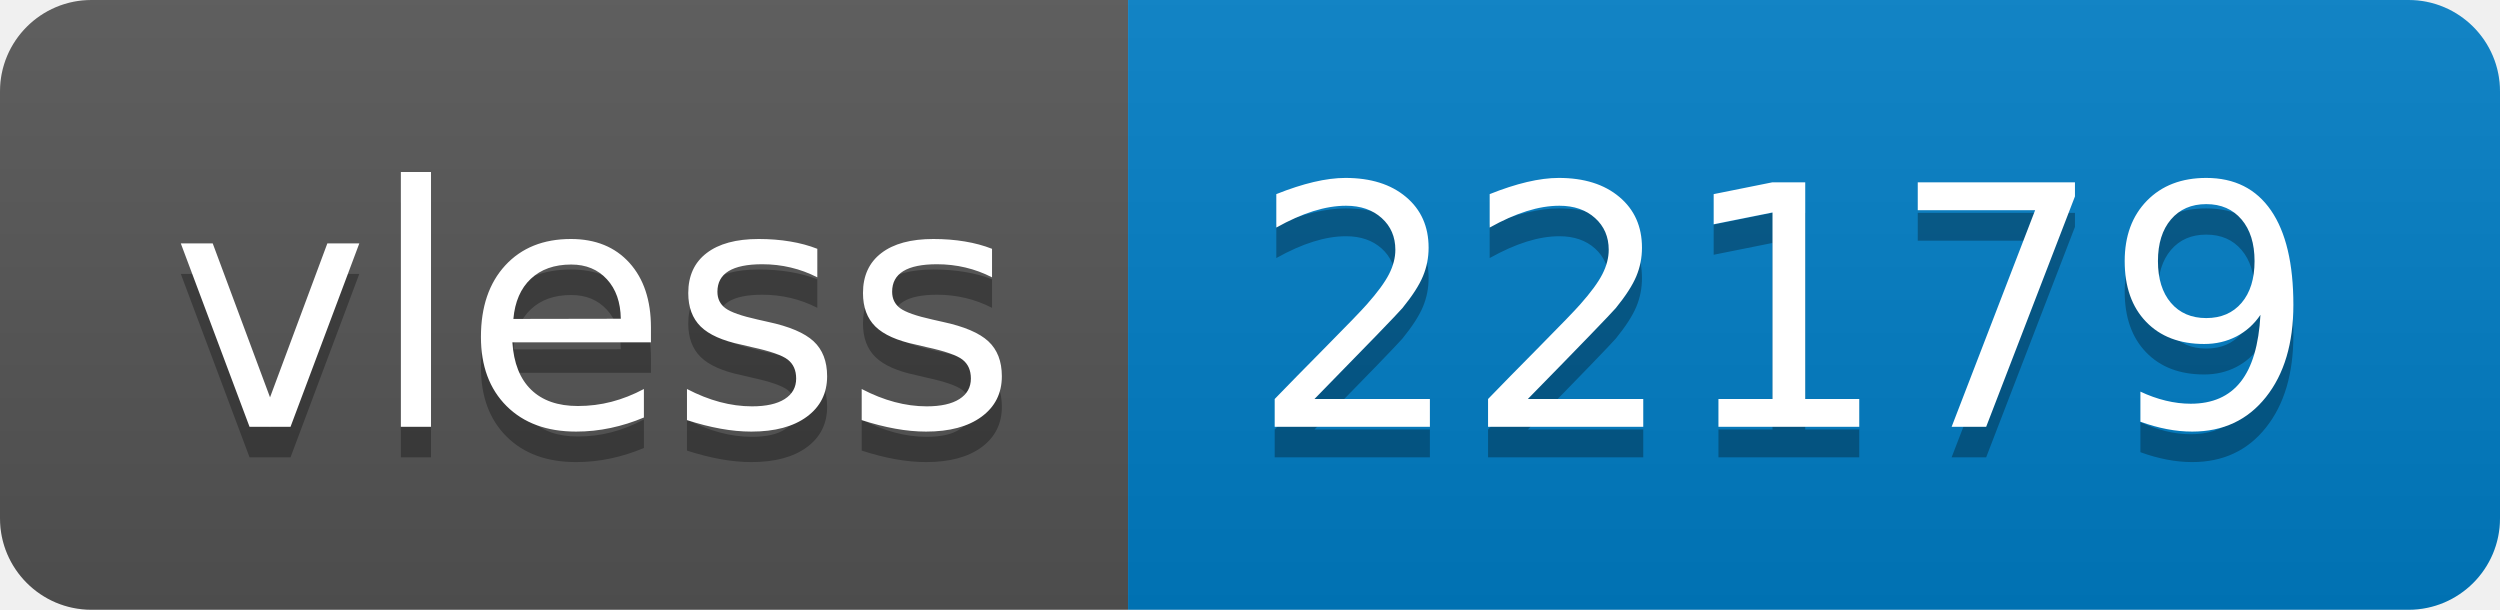
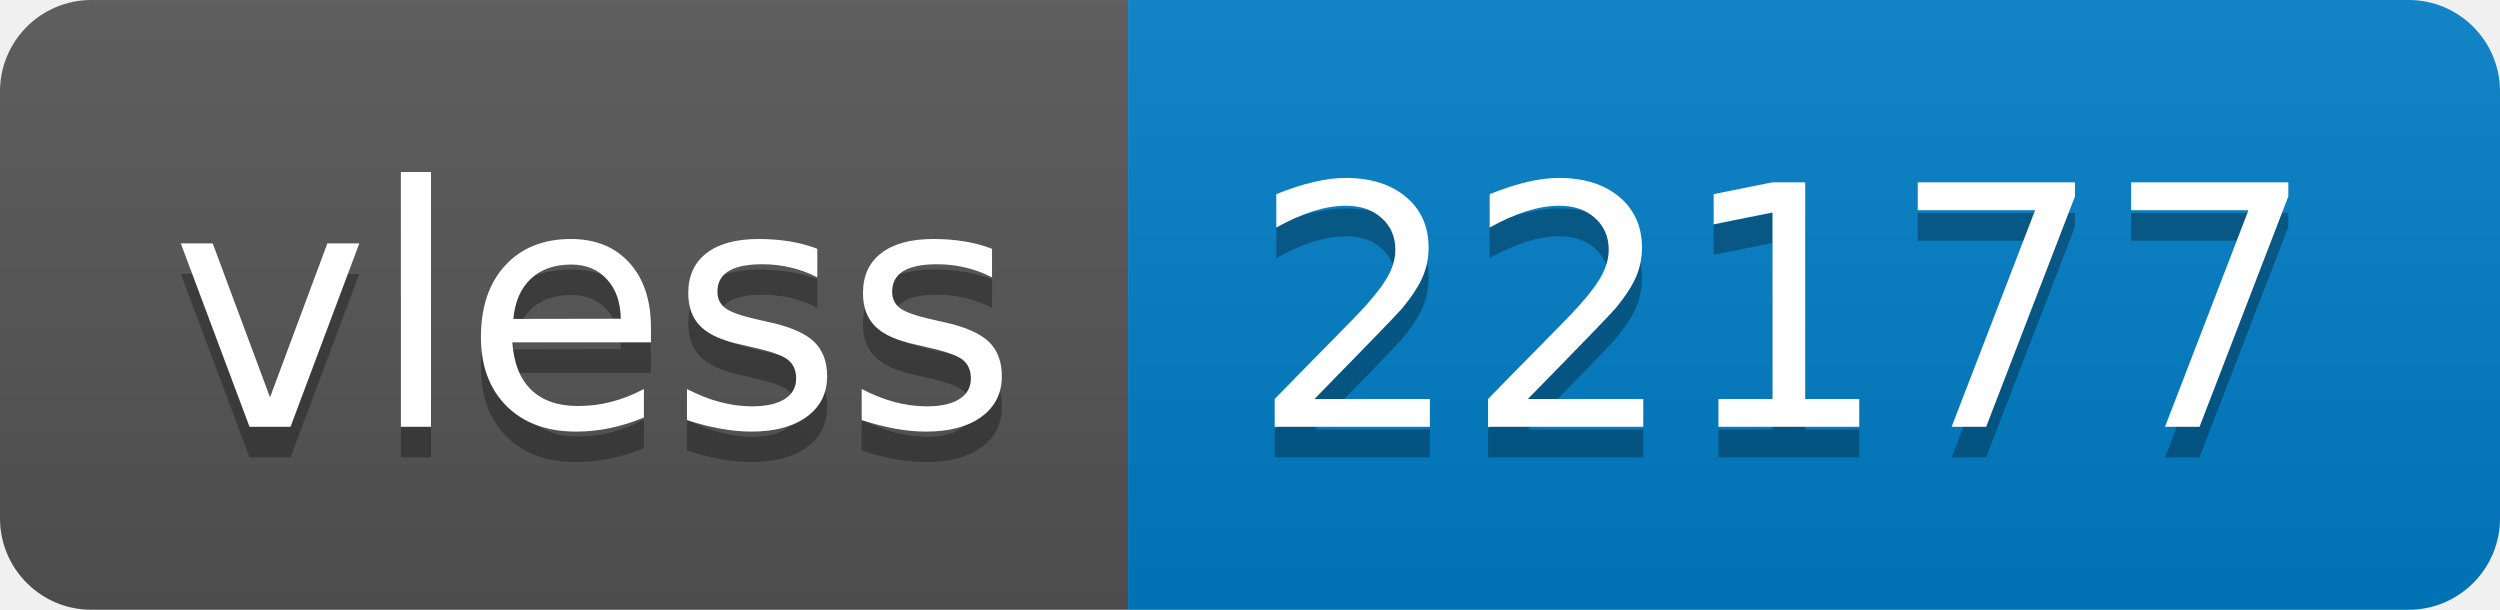
- <svg xmlns="http://www.w3.org/2000/svg" width="82" height="20" role="img" aria-label="vless: 22179">
+ <svg xmlns="http://www.w3.org/2000/svg" width="82" height="20" role="img" aria-label="vless: 22177">
  <linearGradient id="s" x2="0" y2="100%">
    <stop offset="0" stop-color="#bbb" stop-opacity=".1" />
    <stop offset="1" stop-opacity=".1" />
  </linearGradient>
  <clipPath id="r">
    <rect width="82" height="20" rx="3" fill="#fff" />
  </clipPath>
  <g clip-path="url(#r)">
    <rect width="37" height="20" fill="#555" />
    <rect x="37" width="45" height="20" fill="#007ec6" />
    <rect width="82" height="20" fill="url(#s)" />
  </g>
  <g fill="#fff" text-anchor="middle" font-family="Verdana,Geneva,DejaVu Sans,sans-serif" text-rendering="geometricPrecision" font-size="110">
    <text aria-hidden="true" x="195" y="150" fill="#010101" fill-opacity=".3" transform="scale(.1)" textLength="270">vless</text>
    <text x="195" y="140" transform="scale(.1)" fill="#fff" textLength="270">vless</text>
-     <text aria-hidden="true" x="585" y="150" fill="#010101" fill-opacity=".3" transform="scale(.1)" textLength="350">22179</text>
-     <text x="585" y="140" transform="scale(.1)" fill="#fff" textLength="350">22179</text>
+     <text aria-hidden="true" x="585" y="150" fill="#010101" fill-opacity=".3" transform="scale(.1)" textLength="350">22177</text>
+     <text x="585" y="140" transform="scale(.1)" fill="#fff" textLength="350">22177</text>
  </g>
</svg>
